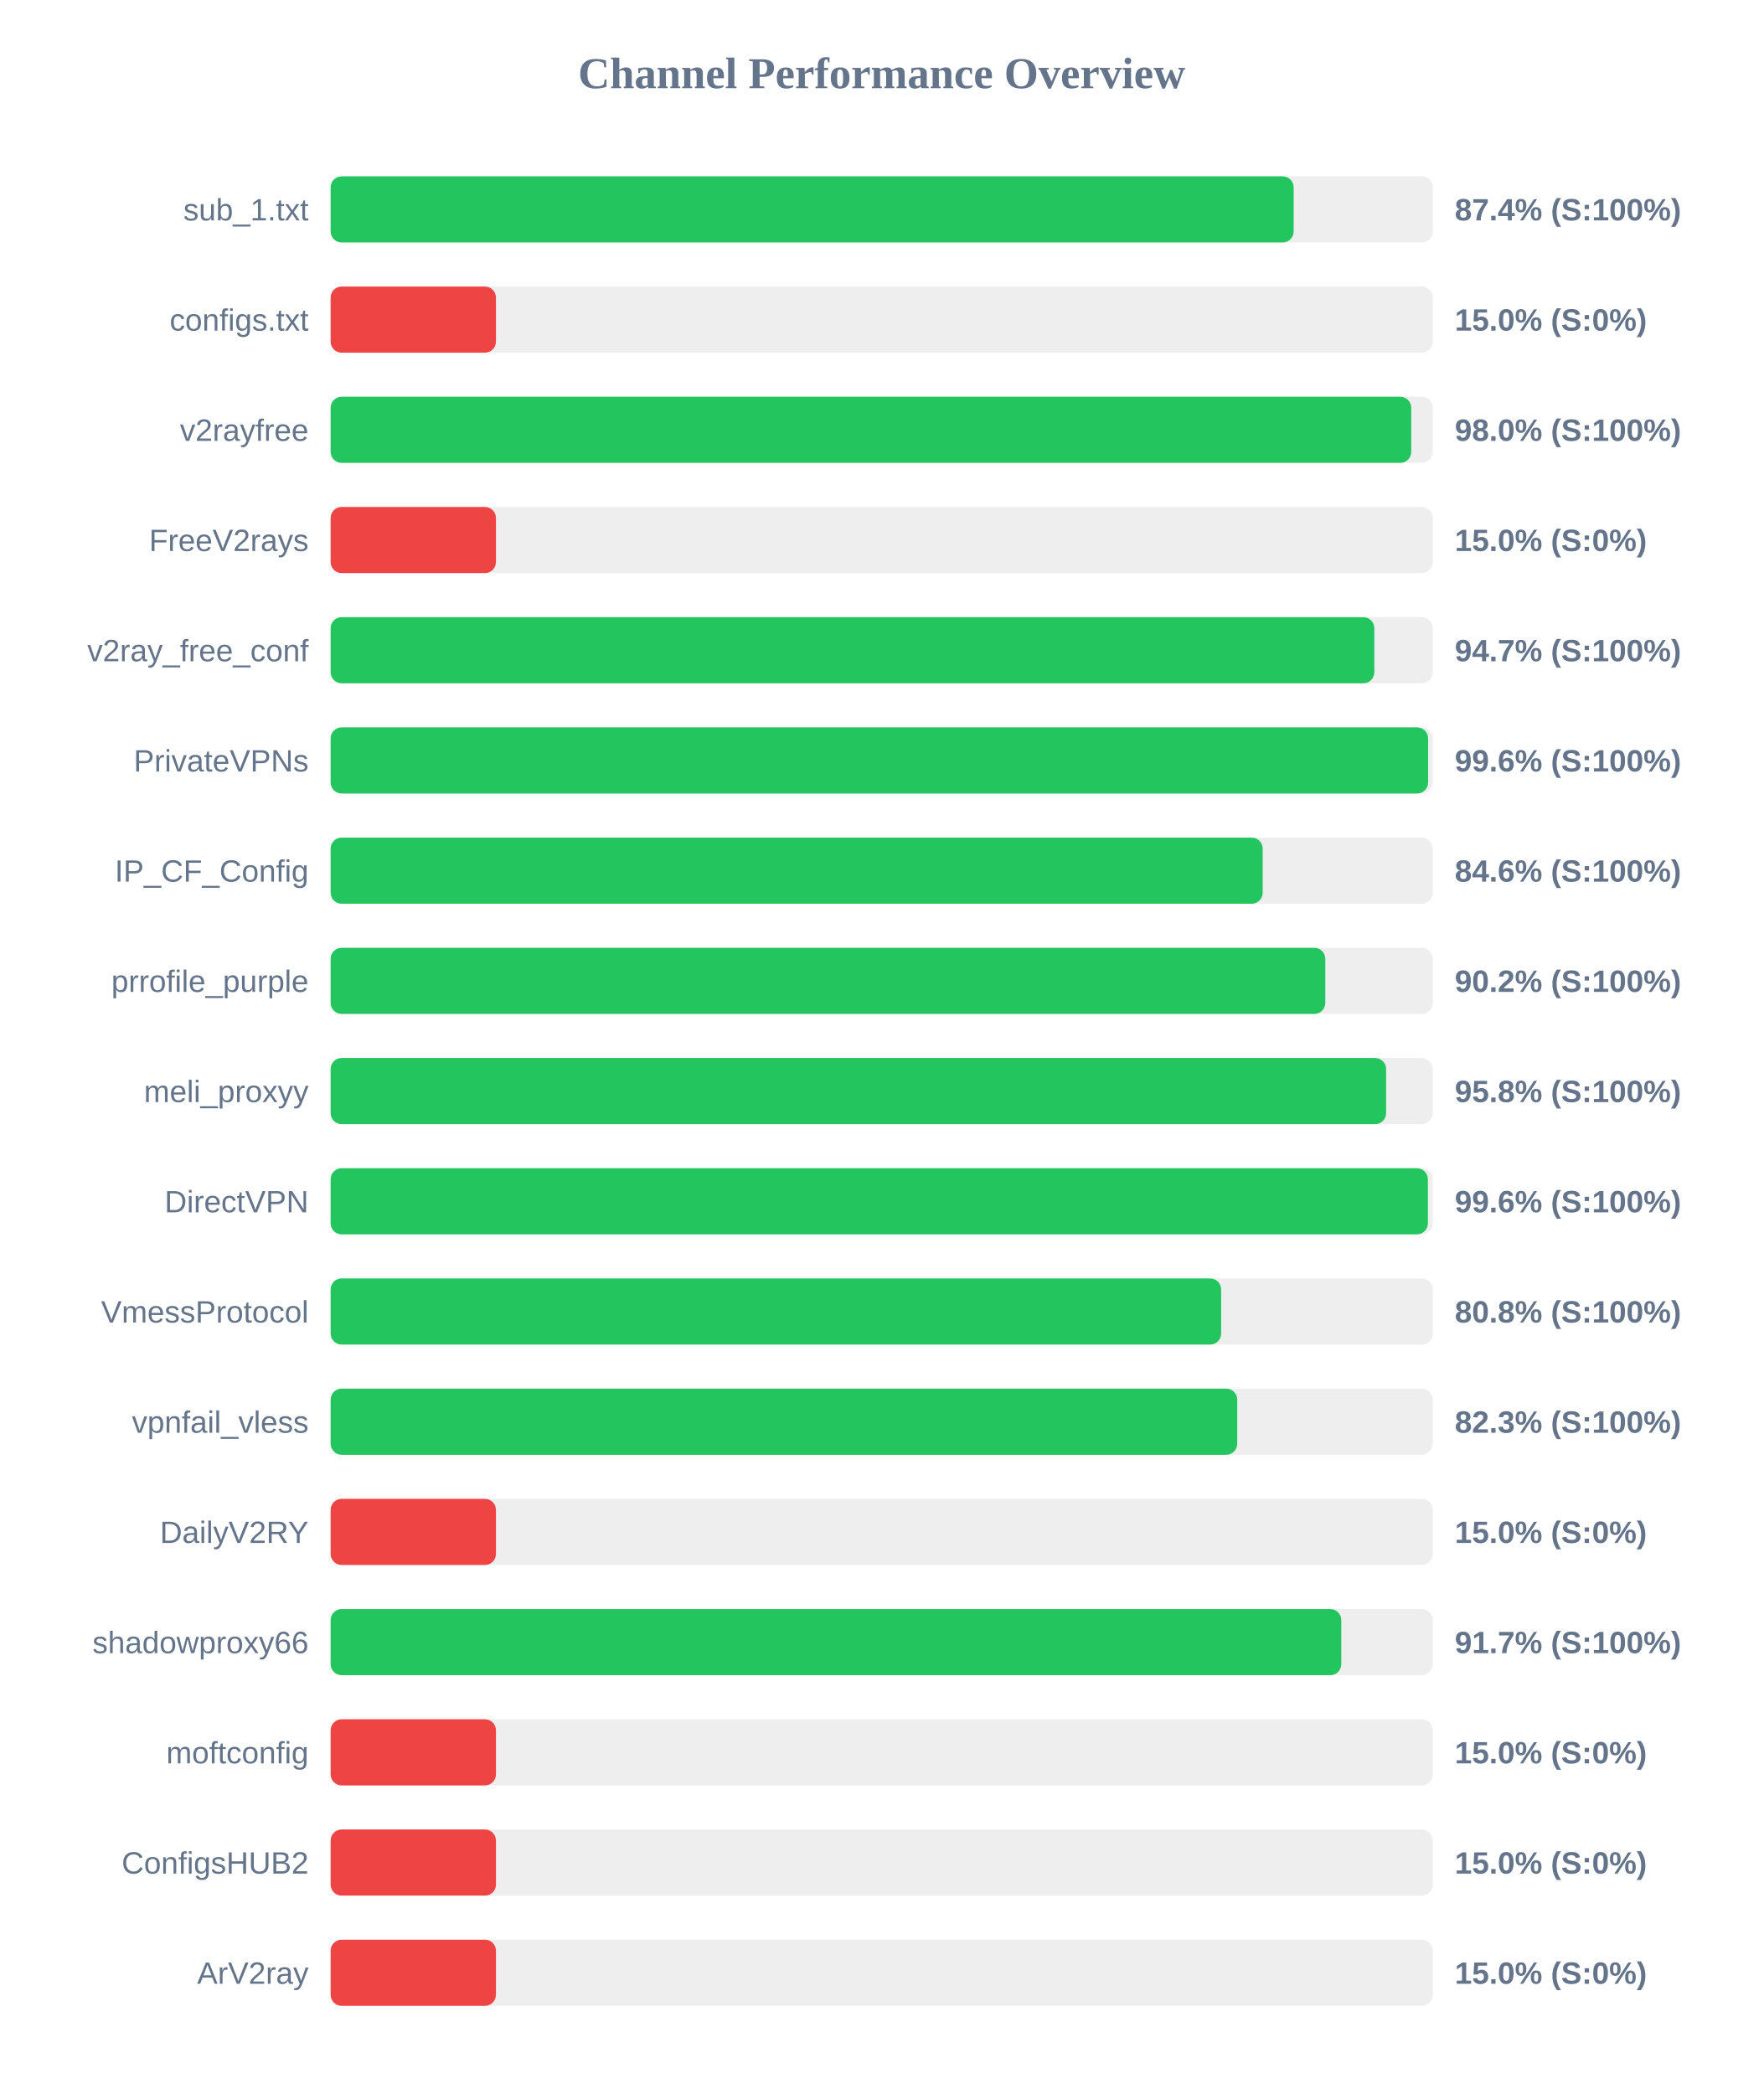
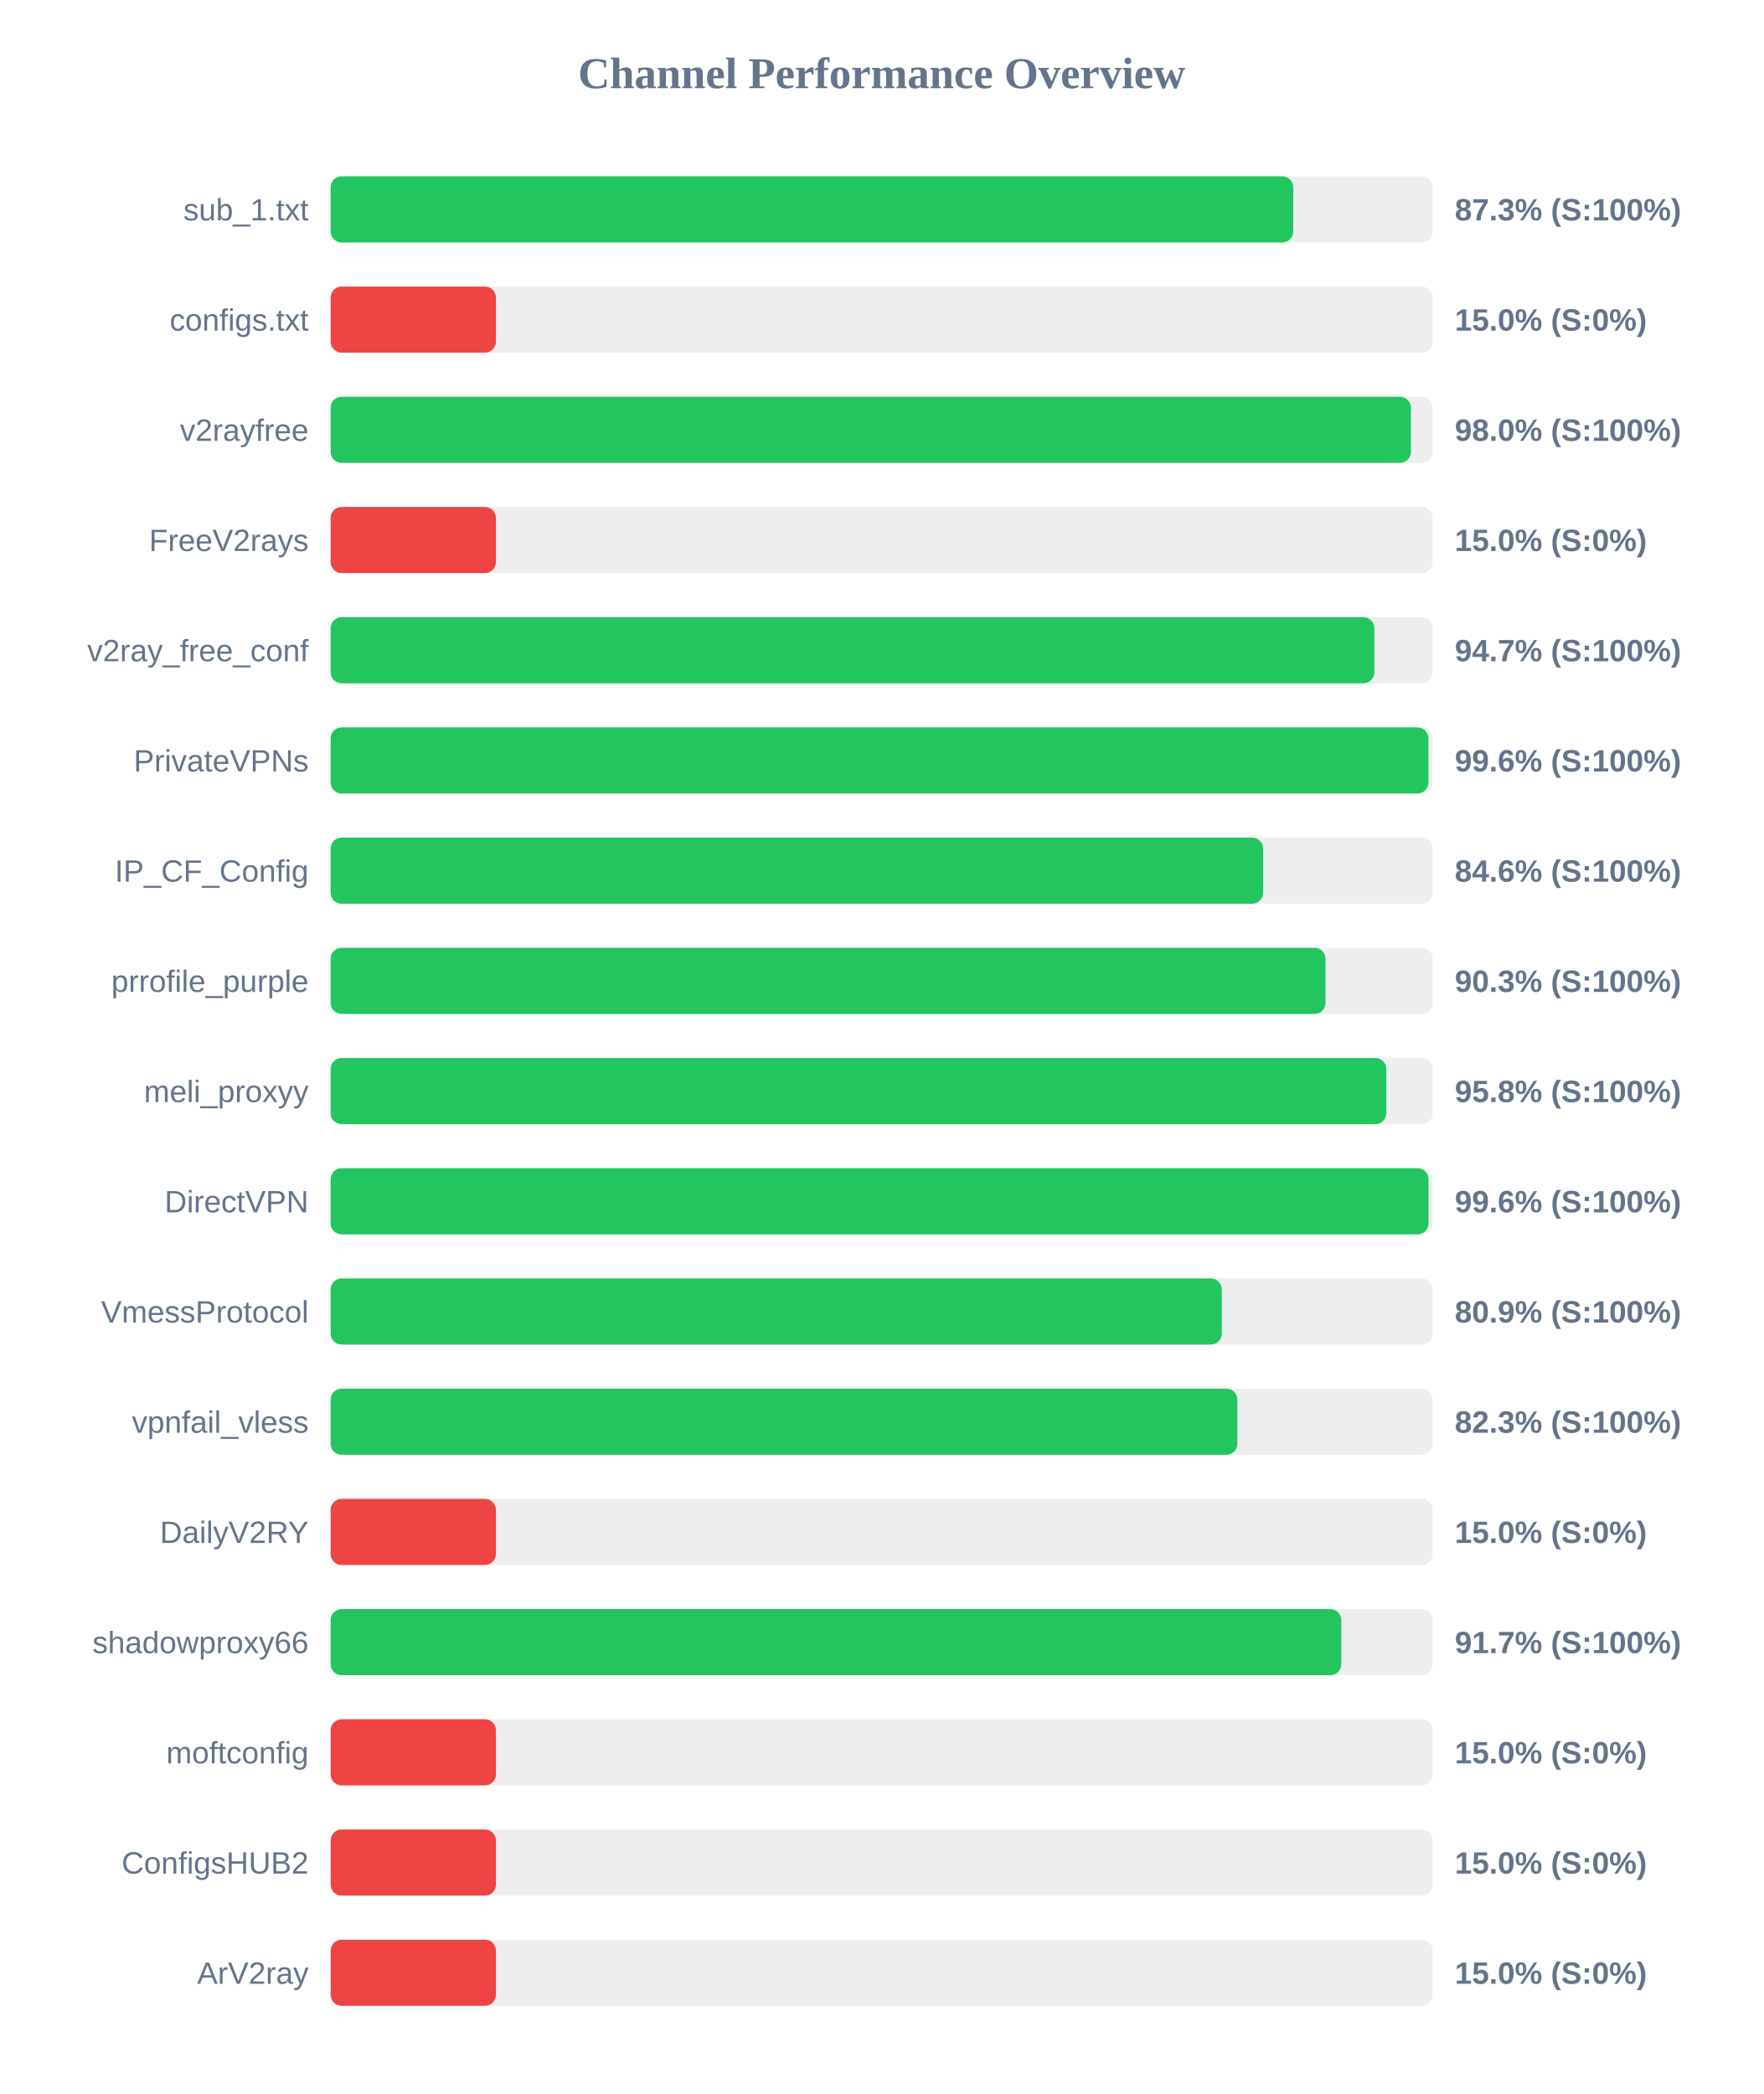
<svg xmlns="http://www.w3.org/2000/svg" width="800" height="950" version="1.1">
  <style>
        .row { font: 14px Arial; fill: #64748b; }
        .score { font: bold 14px Arial; fill: #64748b; }
    </style>
  <text x="400" y="40" text-anchor="middle" font-size="20px" font-weight="bold" fill="#64748b">Channel Performance Overview</text>
  <rect x="150" y="80" width="500" height="30" fill="#eee" rx="5" />
-   <rect x="150" y="80" width="436.9" height="30" fill="#22c55e" rx="5" />
+   <rect x="150" y="80" width="436.7" height="30" fill="#22c55e" rx="5" />
  <text x="140" y="100" text-anchor="end" class="row">sub_1.txt</text>
-   <text x="660" y="100" text-anchor="start" class="score">87.4% (S:100%)</text>
+   <text x="660" y="100" text-anchor="start" class="score">87.3% (S:100%)</text>
  <rect x="150" y="130" width="500" height="30" fill="#eee" rx="5" />
  <rect x="150" y="130" width="75.0" height="30" fill="#ef4444" rx="5" />
  <text x="140" y="150" text-anchor="end" class="row">configs.txt</text>
  <text x="660" y="150" text-anchor="start" class="score">15.0% (S:0%)</text>
  <rect x="150" y="180" width="500" height="30" fill="#eee" rx="5" />
-   <rect x="150" y="180" width="490.25" height="30" fill="#22c55e" rx="5" />
+   <rect x="150" y="180" width="490.1" height="30" fill="#22c55e" rx="5" />
  <text x="140" y="200" text-anchor="end" class="row">v2rayfree</text>
  <text x="660" y="200" text-anchor="start" class="score">98.0% (S:100%)</text>
  <rect x="150" y="230" width="500" height="30" fill="#eee" rx="5" />
  <rect x="150" y="230" width="75.0" height="30" fill="#ef4444" rx="5" />
  <text x="140" y="250" text-anchor="end" class="row">FreeV2rays</text>
  <text x="660" y="250" text-anchor="start" class="score">15.0% (S:0%)</text>
  <rect x="150" y="280" width="500" height="30" fill="#eee" rx="5" />
  <rect x="150" y="280" width="473.5" height="30" fill="#22c55e" rx="5" />
  <text x="140" y="300" text-anchor="end" class="row">v2ray_free_conf</text>
  <text x="660" y="300" text-anchor="start" class="score">94.7% (S:100%)</text>
  <rect x="150" y="330" width="500" height="30" fill="#eee" rx="5" />
-   <rect x="150" y="330" width="497.9" height="30" fill="#22c55e" rx="5" />
+   <rect x="150" y="330" width="498.05" height="30" fill="#22c55e" rx="5" />
  <text x="140" y="350" text-anchor="end" class="row">PrivateVPNs</text>
  <text x="660" y="350" text-anchor="start" class="score">99.6% (S:100%)</text>
  <rect x="150" y="380" width="500" height="30" fill="#eee" rx="5" />
-   <rect x="150" y="380" width="422.85" height="30" fill="#22c55e" rx="5" />
+   <rect x="150" y="380" width="423.05" height="30" fill="#22c55e" rx="5" />
  <text x="140" y="400" text-anchor="end" class="row">IP_CF_Config</text>
  <text x="660" y="400" text-anchor="start" class="score">84.6% (S:100%)</text>
  <rect x="150" y="430" width="500" height="30" fill="#eee" rx="5" />
-   <rect x="150" y="430" width="451.25" height="30" fill="#22c55e" rx="5" />
+   <rect x="150" y="430" width="451.35" height="30" fill="#22c55e" rx="5" />
  <text x="140" y="450" text-anchor="end" class="row">prrofile_purple</text>
-   <text x="660" y="450" text-anchor="start" class="score">90.2% (S:100%)</text>
+   <text x="660" y="450" text-anchor="start" class="score">90.3% (S:100%)</text>
  <rect x="150" y="480" width="500" height="30" fill="#eee" rx="5" />
-   <rect x="150" y="480" width="478.85" height="30" fill="#22c55e" rx="5" />
+   <rect x="150" y="480" width="478.95" height="30" fill="#22c55e" rx="5" />
  <text x="140" y="500" text-anchor="end" class="row">meli_proxyy</text>
  <text x="660" y="500" text-anchor="start" class="score">95.8% (S:100%)</text>
  <rect x="150" y="530" width="500" height="30" fill="#eee" rx="5" />
-   <rect x="150" y="530" width="497.8" height="30" fill="#22c55e" rx="5" />
+   <rect x="150" y="530" width="498.1" height="30" fill="#22c55e" rx="5" />
  <text x="140" y="550" text-anchor="end" class="row">DirectVPN</text>
  <text x="660" y="550" text-anchor="start" class="score">99.6% (S:100%)</text>
  <rect x="150" y="580" width="500" height="30" fill="#eee" rx="5" />
-   <rect x="150" y="580" width="404.0" height="30" fill="#22c55e" rx="5" />
+   <rect x="150" y="580" width="404.3" height="30" fill="#22c55e" rx="5" />
  <text x="140" y="600" text-anchor="end" class="row">VmessProtocol</text>
-   <text x="660" y="600" text-anchor="start" class="score">80.8% (S:100%)</text>
+   <text x="660" y="600" text-anchor="start" class="score">80.9% (S:100%)</text>
  <rect x="150" y="630" width="500" height="30" fill="#eee" rx="5" />
-   <rect x="150" y="630" width="411.3" height="30" fill="#22c55e" rx="5" />
+   <rect x="150" y="630" width="411.35" height="30" fill="#22c55e" rx="5" />
  <text x="140" y="650" text-anchor="end" class="row">vpnfail_vless</text>
  <text x="660" y="650" text-anchor="start" class="score">82.3% (S:100%)</text>
  <rect x="150" y="680" width="500" height="30" fill="#eee" rx="5" />
  <rect x="150" y="680" width="75.0" height="30" fill="#ef4444" rx="5" />
  <text x="140" y="700" text-anchor="end" class="row">DailyV2RY</text>
  <text x="660" y="700" text-anchor="start" class="score">15.0% (S:0%)</text>
  <rect x="150" y="730" width="500" height="30" fill="#eee" rx="5" />
  <rect x="150" y="730" width="458.5" height="30" fill="#22c55e" rx="5" />
  <text x="140" y="750" text-anchor="end" class="row">shadowproxy66</text>
  <text x="660" y="750" text-anchor="start" class="score">91.7% (S:100%)</text>
  <rect x="150" y="780" width="500" height="30" fill="#eee" rx="5" />
  <rect x="150" y="780" width="75.0" height="30" fill="#ef4444" rx="5" />
  <text x="140" y="800" text-anchor="end" class="row">moftconfig</text>
  <text x="660" y="800" text-anchor="start" class="score">15.0% (S:0%)</text>
  <rect x="150" y="830" width="500" height="30" fill="#eee" rx="5" />
  <rect x="150" y="830" width="75.0" height="30" fill="#ef4444" rx="5" />
  <text x="140" y="850" text-anchor="end" class="row">ConfigsHUB2</text>
  <text x="660" y="850" text-anchor="start" class="score">15.0% (S:0%)</text>
  <rect x="150" y="880" width="500" height="30" fill="#eee" rx="5" />
  <rect x="150" y="880" width="75.0" height="30" fill="#ef4444" rx="5" />
  <text x="140" y="900" text-anchor="end" class="row">ArV2ray</text>
  <text x="660" y="900" text-anchor="start" class="score">15.0% (S:0%)</text>
</svg>
